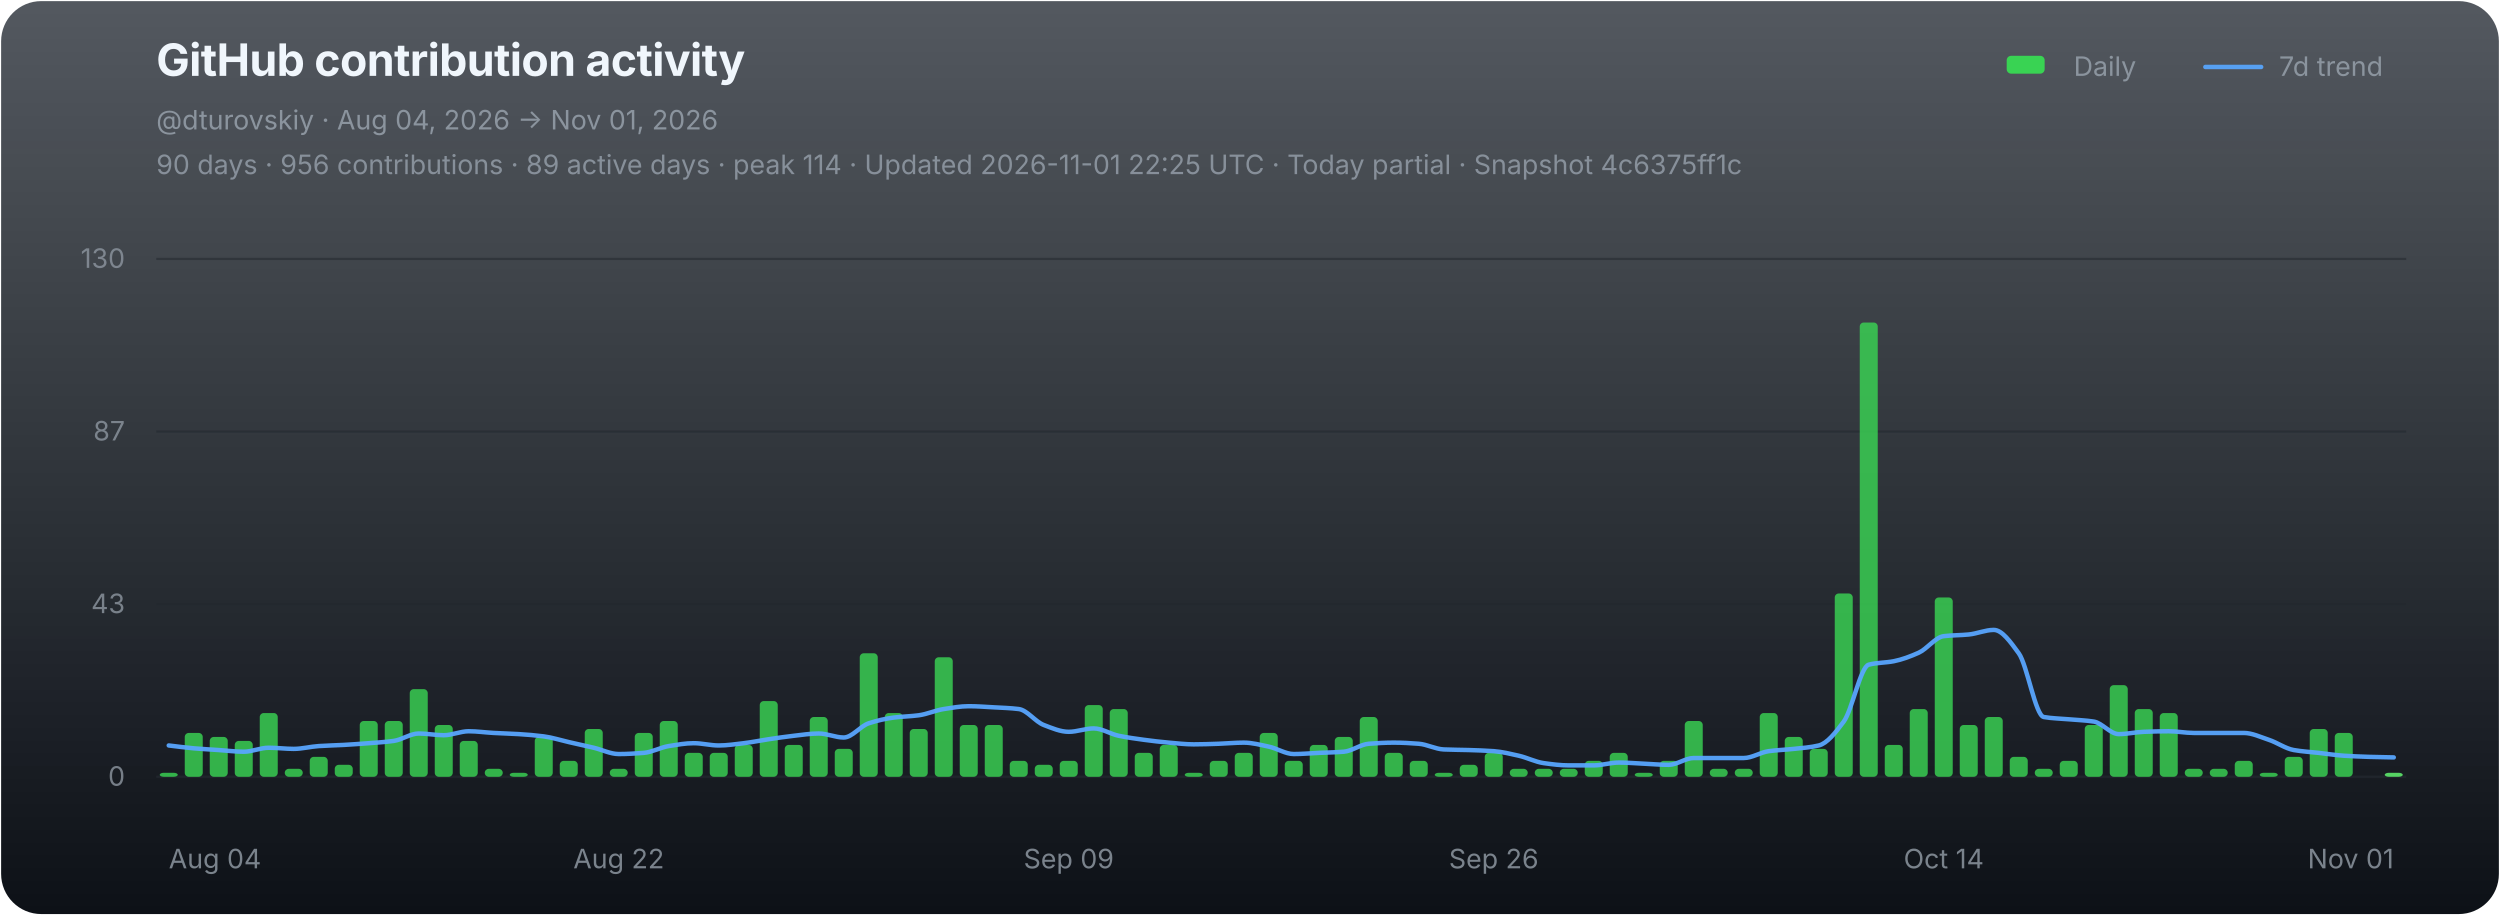
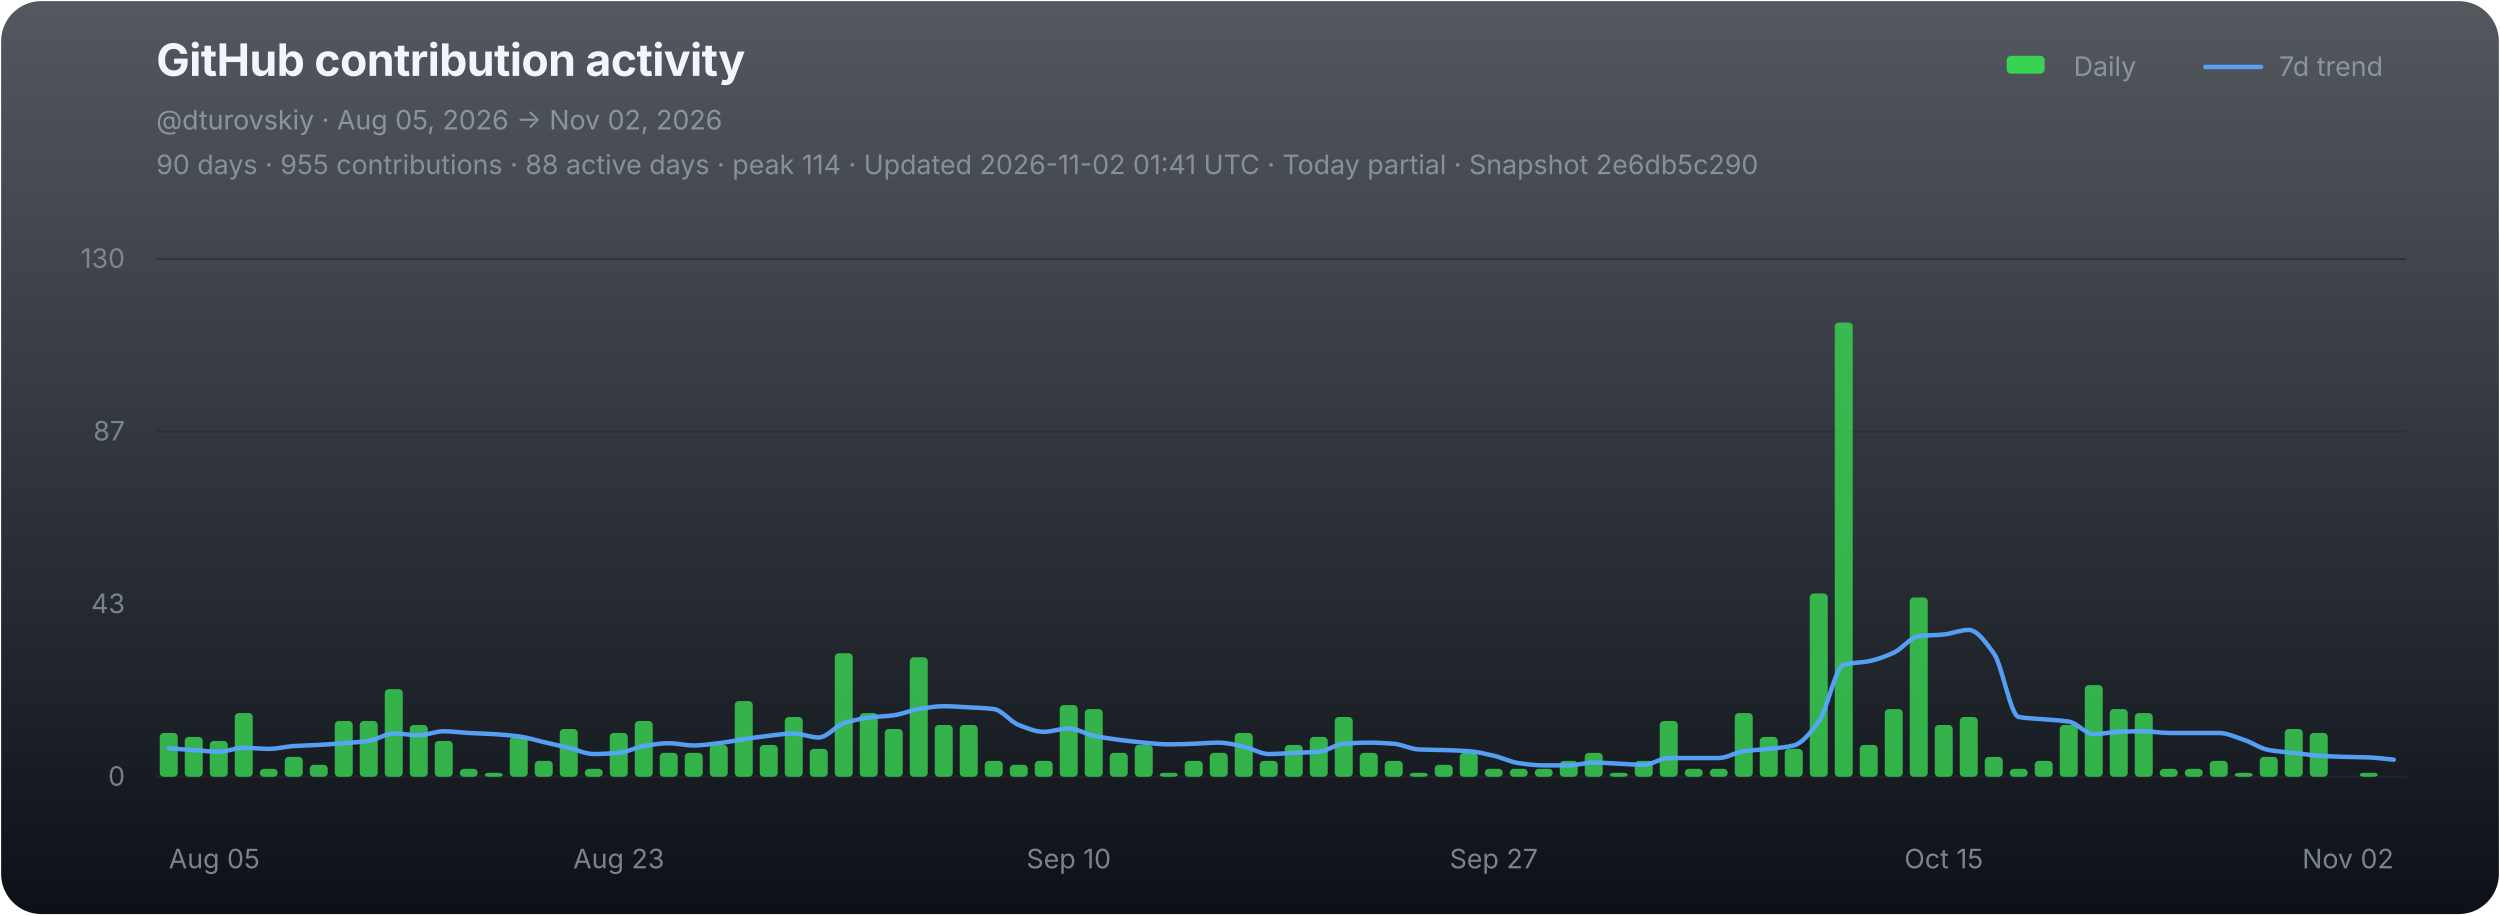
<svg xmlns="http://www.w3.org/2000/svg" width="1120" height="410" viewBox="0 0 1120 410" role="img" aria-labelledby="chart-title chart-desc">
  <defs>
    <linearGradient id="chart-bg" x1="0" y1="0" x2="0" y2="1">
      <stop offset="0" stop-color="#111821" stop-opacity="0.72" />
      <stop offset="1" stop-color="#0d1117" stop-opacity="1" />
    </linearGradient>
  </defs>
  <rect x="0.5" y="0.5" width="1119" height="409" rx="18" fill="url(#chart-bg)" stroke="none" />
  <g font-family="-apple-system,BlinkMacSystemFont,'Segoe UI',sans-serif">
    <text x="70" y="34" fill="#f0f6fc" font-size="20" font-weight="700" letter-spacing="-0.25">GitHub contribution activity</text>
-     <text x="70" y="58" fill="#8b949e" font-size="12">@dturovskiy · Aug 04, 2026 → Nov 01, 2026</text>
-     <text x="70" y="78" fill="#8b949e" font-size="12" opacity="0.94">90 days · 956 contributions · 89 active days · peak 114 · Updated 2026-11-01 22:25 UTC · Today partial · Snapshot 4c6375ff1c</text>
+     <text x="70" y="58" fill="#8b949e" font-size="12">@dturovskiy · Aug 05, 2026 → Nov 02, 2026</text>
+     <text x="70" y="78" fill="#8b949e" font-size="12" opacity="0.94">90 days · 955 contributions · 88 active days · peak 114 · Updated 2026-11-02 01:41 UTC · Today partial · Snapshot 2e6db5c290</text>
    <g transform="translate(896,30)" font-size="12" fill="#8b949e">
      <rect x="3" y="-5" width="17" height="8" rx="2" fill="#39d353" />
      <text x="33" y="4">Daily</text>
      <line x1="92" y1="0" x2="117" y2="0" stroke="#58a6ff" stroke-width="2" stroke-linecap="round" opacity="0.92" />
      <text x="125" y="4">7d trend</text>
    </g>
    <line x1="70" y1="116.00" x2="1078" y2="116.00" stroke="#21262d" stroke-width="1" opacity="0.52" />
    <text x="56" y="120.00" fill="#8b949e" font-size="12" text-anchor="end" opacity="0.82">130</text>
    <line x1="70" y1="193.33" x2="1078" y2="193.33" stroke="#21262d" stroke-width="1" opacity="0.52" />
    <text x="56" y="197.33" fill="#8b949e" font-size="12" text-anchor="end" opacity="0.82">87</text>
    <line x1="70" y1="270.67" x2="1078" y2="270.67" stroke="#21262d" stroke-width="1" opacity="0.52" />
    <text x="56" y="274.67" fill="#8b949e" font-size="12" text-anchor="end" opacity="0.82">43</text>
    <line x1="70" y1="348.00" x2="1078" y2="348.00" stroke="#21262d" stroke-width="1" opacity="0.9" />
    <text x="56" y="352.00" fill="#8b949e" font-size="12" text-anchor="end" opacity="0.82">0</text>
    <g data-chart-series="daily-bars">
-       <rect data-series="daily" x="71.57" y="346.21" width="8.06" height="1.79" rx="1.8" fill="#39d353" opacity="0.82" />
-       <rect data-series="daily" x="82.77" y="328.36" width="8.06" height="19.64" rx="1.8" fill="#39d353" opacity="0.82" />
-       <rect data-series="daily" x="93.97" y="330.15" width="8.06" height="17.85" rx="1.8" fill="#39d353" opacity="0.82" />
-       <rect data-series="daily" x="105.17" y="331.93" width="8.06" height="16.07" rx="1.8" fill="#39d353" opacity="0.82" />
-       <rect data-series="daily" x="116.37" y="319.44" width="8.06" height="28.56" rx="1.8" fill="#39d353" opacity="0.82" />
-       <rect data-series="daily" x="127.57" y="344.43" width="8.06" height="3.57" rx="1.8" fill="#39d353" opacity="0.82" />
-       <rect data-series="daily" x="138.77" y="339.07" width="8.06" height="8.93" rx="1.8" fill="#39d353" opacity="0.82" />
-       <rect data-series="daily" x="149.97" y="342.64" width="8.06" height="5.36" rx="1.8" fill="#39d353" opacity="0.82" />
+       <rect data-series="daily" x="71.57" y="328.36" width="8.06" height="19.64" rx="1.8" fill="#39d353" opacity="0.82" />
+       <rect data-series="daily" x="82.77" y="330.15" width="8.06" height="17.85" rx="1.8" fill="#39d353" opacity="0.82" />
+       <rect data-series="daily" x="93.97" y="331.93" width="8.06" height="16.07" rx="1.8" fill="#39d353" opacity="0.82" />
+       <rect data-series="daily" x="105.17" y="319.44" width="8.06" height="28.56" rx="1.8" fill="#39d353" opacity="0.82" />
+       <rect data-series="daily" x="116.37" y="344.43" width="8.06" height="3.57" rx="1.8" fill="#39d353" opacity="0.82" />
+       <rect data-series="daily" x="127.57" y="339.07" width="8.06" height="8.93" rx="1.8" fill="#39d353" opacity="0.82" />
+       <rect data-series="daily" x="138.77" y="342.64" width="8.06" height="5.36" rx="1.8" fill="#39d353" opacity="0.82" />
+       <rect data-series="daily" x="149.97" y="323.01" width="8.06" height="24.99" rx="1.8" fill="#39d353" opacity="0.82" />
      <rect data-series="daily" x="161.17" y="323.01" width="8.06" height="24.99" rx="1.8" fill="#39d353" opacity="0.82" />
-       <rect data-series="daily" x="172.37" y="323.01" width="8.06" height="24.99" rx="1.8" fill="#39d353" opacity="0.82" />
-       <rect data-series="daily" x="183.57" y="308.73" width="8.06" height="39.27" rx="1.8" fill="#39d353" opacity="0.82" />
-       <rect data-series="daily" x="194.77" y="324.79" width="8.06" height="23.21" rx="1.8" fill="#39d353" opacity="0.82" />
-       <rect data-series="daily" x="205.97" y="331.93" width="8.06" height="16.07" rx="1.8" fill="#39d353" opacity="0.82" />
-       <rect data-series="daily" x="217.17" y="344.43" width="8.06" height="3.57" rx="1.8" fill="#39d353" opacity="0.82" />
-       <rect data-series="daily" x="228.37" y="346.21" width="8.06" height="1.79" rx="1.8" fill="#39d353" opacity="0.82" />
-       <rect data-series="daily" x="239.57" y="330.15" width="8.06" height="17.85" rx="1.8" fill="#39d353" opacity="0.82" />
-       <rect data-series="daily" x="250.77" y="340.86" width="8.06" height="7.14" rx="1.8" fill="#39d353" opacity="0.82" />
-       <rect data-series="daily" x="261.97" y="326.58" width="8.06" height="21.42" rx="1.8" fill="#39d353" opacity="0.82" />
-       <rect data-series="daily" x="273.17" y="344.43" width="8.06" height="3.57" rx="1.8" fill="#39d353" opacity="0.82" />
-       <rect data-series="daily" x="284.37" y="328.36" width="8.06" height="19.64" rx="1.8" fill="#39d353" opacity="0.82" />
-       <rect data-series="daily" x="295.57" y="323.01" width="8.06" height="24.99" rx="1.8" fill="#39d353" opacity="0.82" />
+       <rect data-series="daily" x="172.37" y="308.73" width="8.06" height="39.27" rx="1.8" fill="#39d353" opacity="0.82" />
+       <rect data-series="daily" x="183.57" y="324.79" width="8.06" height="23.21" rx="1.8" fill="#39d353" opacity="0.82" />
+       <rect data-series="daily" x="194.77" y="331.93" width="8.06" height="16.07" rx="1.8" fill="#39d353" opacity="0.82" />
+       <rect data-series="daily" x="205.97" y="344.43" width="8.06" height="3.57" rx="1.8" fill="#39d353" opacity="0.82" />
+       <rect data-series="daily" x="217.17" y="346.21" width="8.06" height="1.79" rx="1.8" fill="#39d353" opacity="0.82" />
+       <rect data-series="daily" x="228.37" y="330.15" width="8.06" height="17.85" rx="1.8" fill="#39d353" opacity="0.82" />
+       <rect data-series="daily" x="239.57" y="340.86" width="8.06" height="7.14" rx="1.8" fill="#39d353" opacity="0.82" />
+       <rect data-series="daily" x="250.77" y="326.58" width="8.06" height="21.42" rx="1.8" fill="#39d353" opacity="0.82" />
+       <rect data-series="daily" x="261.97" y="344.43" width="8.06" height="3.57" rx="1.8" fill="#39d353" opacity="0.82" />
+       <rect data-series="daily" x="273.17" y="328.36" width="8.06" height="19.64" rx="1.8" fill="#39d353" opacity="0.82" />
+       <rect data-series="daily" x="284.37" y="323.01" width="8.06" height="24.99" rx="1.8" fill="#39d353" opacity="0.82" />
+       <rect data-series="daily" x="295.57" y="337.29" width="8.06" height="10.71" rx="1.8" fill="#39d353" opacity="0.82" />
      <rect data-series="daily" x="306.77" y="337.29" width="8.06" height="10.71" rx="1.8" fill="#39d353" opacity="0.82" />
-       <rect data-series="daily" x="317.97" y="337.29" width="8.06" height="10.71" rx="1.8" fill="#39d353" opacity="0.82" />
-       <rect data-series="daily" x="329.17" y="333.72" width="8.06" height="14.28" rx="1.8" fill="#39d353" opacity="0.82" />
-       <rect data-series="daily" x="340.37" y="314.08" width="8.06" height="33.92" rx="1.8" fill="#39d353" opacity="0.82" />
-       <rect data-series="daily" x="351.57" y="333.72" width="8.06" height="14.28" rx="1.8" fill="#39d353" opacity="0.82" />
-       <rect data-series="daily" x="362.77" y="321.22" width="8.06" height="26.78" rx="1.8" fill="#39d353" opacity="0.82" />
-       <rect data-series="daily" x="373.97" y="335.5" width="8.06" height="12.5" rx="1.8" fill="#39d353" opacity="0.82" />
-       <rect data-series="daily" x="385.17" y="292.66" width="8.06" height="55.34" rx="1.8" fill="#39d353" opacity="0.82" />
-       <rect data-series="daily" x="396.37" y="319.44" width="8.06" height="28.56" rx="1.8" fill="#39d353" opacity="0.82" />
-       <rect data-series="daily" x="407.57" y="326.58" width="8.06" height="21.42" rx="1.8" fill="#39d353" opacity="0.82" />
-       <rect data-series="daily" x="418.77" y="294.45" width="8.06" height="53.55" rx="1.8" fill="#39d353" opacity="0.82" />
+       <rect data-series="daily" x="317.97" y="333.72" width="8.06" height="14.28" rx="1.8" fill="#39d353" opacity="0.82" />
+       <rect data-series="daily" x="329.17" y="314.08" width="8.06" height="33.92" rx="1.8" fill="#39d353" opacity="0.82" />
+       <rect data-series="daily" x="340.37" y="333.72" width="8.06" height="14.28" rx="1.8" fill="#39d353" opacity="0.82" />
+       <rect data-series="daily" x="351.57" y="321.22" width="8.06" height="26.78" rx="1.8" fill="#39d353" opacity="0.82" />
+       <rect data-series="daily" x="362.77" y="335.5" width="8.06" height="12.5" rx="1.8" fill="#39d353" opacity="0.82" />
+       <rect data-series="daily" x="373.97" y="292.66" width="8.06" height="55.34" rx="1.8" fill="#39d353" opacity="0.82" />
+       <rect data-series="daily" x="385.17" y="319.44" width="8.06" height="28.56" rx="1.8" fill="#39d353" opacity="0.82" />
+       <rect data-series="daily" x="396.37" y="326.58" width="8.06" height="21.42" rx="1.8" fill="#39d353" opacity="0.82" />
+       <rect data-series="daily" x="407.57" y="294.45" width="8.06" height="53.55" rx="1.8" fill="#39d353" opacity="0.82" />
+       <rect data-series="daily" x="418.77" y="324.79" width="8.06" height="23.21" rx="1.8" fill="#39d353" opacity="0.82" />
      <rect data-series="daily" x="429.97" y="324.79" width="8.06" height="23.21" rx="1.8" fill="#39d353" opacity="0.82" />
-       <rect data-series="daily" x="441.17" y="324.79" width="8.06" height="23.21" rx="1.8" fill="#39d353" opacity="0.82" />
-       <rect data-series="daily" x="452.37" y="340.86" width="8.06" height="7.14" rx="1.8" fill="#39d353" opacity="0.82" />
-       <rect data-series="daily" x="463.57" y="342.64" width="8.06" height="5.36" rx="1.8" fill="#39d353" opacity="0.82" />
-       <rect data-series="daily" x="474.77" y="340.86" width="8.06" height="7.14" rx="1.8" fill="#39d353" opacity="0.82" />
-       <rect data-series="daily" x="485.97" y="315.87" width="8.06" height="32.13" rx="1.8" fill="#39d353" opacity="0.82" />
-       <rect data-series="daily" x="497.17" y="317.65" width="8.06" height="30.35" rx="1.8" fill="#39d353" opacity="0.82" />
-       <rect data-series="daily" x="508.37" y="337.29" width="8.06" height="10.71" rx="1.8" fill="#39d353" opacity="0.82" />
-       <rect data-series="daily" x="519.57" y="333.72" width="8.06" height="14.28" rx="1.8" fill="#39d353" opacity="0.82" />
-       <rect data-series="daily" x="530.77" y="346.21" width="8.06" height="1.79" rx="1.8" fill="#39d353" opacity="0.82" />
-       <rect data-series="daily" x="541.97" y="340.86" width="8.06" height="7.14" rx="1.8" fill="#39d353" opacity="0.82" />
-       <rect data-series="daily" x="553.17" y="337.29" width="8.06" height="10.71" rx="1.8" fill="#39d353" opacity="0.82" />
-       <rect data-series="daily" x="564.37" y="328.36" width="8.06" height="19.64" rx="1.8" fill="#39d353" opacity="0.82" />
-       <rect data-series="daily" x="575.57" y="340.86" width="8.06" height="7.14" rx="1.8" fill="#39d353" opacity="0.82" />
-       <rect data-series="daily" x="586.77" y="333.72" width="8.06" height="14.28" rx="1.8" fill="#39d353" opacity="0.82" />
-       <rect data-series="daily" x="597.97" y="330.15" width="8.06" height="17.85" rx="1.8" fill="#39d353" opacity="0.82" />
-       <rect data-series="daily" x="609.17" y="321.22" width="8.06" height="26.78" rx="1.8" fill="#39d353" opacity="0.82" />
-       <rect data-series="daily" x="620.37" y="337.29" width="8.06" height="10.71" rx="1.8" fill="#39d353" opacity="0.82" />
-       <rect data-series="daily" x="631.57" y="340.86" width="8.06" height="7.14" rx="1.8" fill="#39d353" opacity="0.82" />
-       <rect data-series="daily" x="642.77" y="346.21" width="8.06" height="1.79" rx="1.8" fill="#39d353" opacity="0.82" />
-       <rect data-series="daily" x="653.97" y="342.64" width="8.06" height="5.36" rx="1.8" fill="#39d353" opacity="0.82" />
-       <rect data-series="daily" x="665.17" y="337.29" width="8.06" height="10.71" rx="1.8" fill="#39d353" opacity="0.82" />
+       <rect data-series="daily" x="441.17" y="340.86" width="8.06" height="7.14" rx="1.8" fill="#39d353" opacity="0.82" />
+       <rect data-series="daily" x="452.37" y="342.64" width="8.06" height="5.36" rx="1.8" fill="#39d353" opacity="0.82" />
+       <rect data-series="daily" x="463.57" y="340.86" width="8.06" height="7.14" rx="1.8" fill="#39d353" opacity="0.82" />
+       <rect data-series="daily" x="474.77" y="315.87" width="8.06" height="32.13" rx="1.8" fill="#39d353" opacity="0.82" />
+       <rect data-series="daily" x="485.97" y="317.65" width="8.06" height="30.35" rx="1.8" fill="#39d353" opacity="0.82" />
+       <rect data-series="daily" x="497.17" y="337.29" width="8.06" height="10.71" rx="1.8" fill="#39d353" opacity="0.82" />
+       <rect data-series="daily" x="508.37" y="333.72" width="8.06" height="14.28" rx="1.8" fill="#39d353" opacity="0.82" />
+       <rect data-series="daily" x="519.57" y="346.21" width="8.06" height="1.79" rx="1.8" fill="#39d353" opacity="0.82" />
+       <rect data-series="daily" x="530.77" y="340.86" width="8.06" height="7.14" rx="1.8" fill="#39d353" opacity="0.82" />
+       <rect data-series="daily" x="541.97" y="337.29" width="8.06" height="10.71" rx="1.8" fill="#39d353" opacity="0.82" />
+       <rect data-series="daily" x="553.17" y="328.36" width="8.06" height="19.64" rx="1.8" fill="#39d353" opacity="0.82" />
+       <rect data-series="daily" x="564.37" y="340.86" width="8.06" height="7.14" rx="1.8" fill="#39d353" opacity="0.82" />
+       <rect data-series="daily" x="575.57" y="333.72" width="8.06" height="14.28" rx="1.8" fill="#39d353" opacity="0.82" />
+       <rect data-series="daily" x="586.77" y="330.15" width="8.06" height="17.85" rx="1.8" fill="#39d353" opacity="0.82" />
+       <rect data-series="daily" x="597.97" y="321.22" width="8.06" height="26.78" rx="1.8" fill="#39d353" opacity="0.82" />
+       <rect data-series="daily" x="609.17" y="337.29" width="8.06" height="10.71" rx="1.8" fill="#39d353" opacity="0.82" />
+       <rect data-series="daily" x="620.37" y="340.86" width="8.06" height="7.14" rx="1.8" fill="#39d353" opacity="0.82" />
+       <rect data-series="daily" x="631.57" y="346.21" width="8.06" height="1.79" rx="1.8" fill="#39d353" opacity="0.82" />
+       <rect data-series="daily" x="642.77" y="342.64" width="8.06" height="5.36" rx="1.8" fill="#39d353" opacity="0.82" />
+       <rect data-series="daily" x="653.97" y="337.29" width="8.06" height="10.71" rx="1.8" fill="#39d353" opacity="0.82" />
+       <rect data-series="daily" x="665.17" y="344.43" width="8.06" height="3.57" rx="1.8" fill="#39d353" opacity="0.82" />
      <rect data-series="daily" x="676.37" y="344.43" width="8.06" height="3.57" rx="1.8" fill="#39d353" opacity="0.82" />
      <rect data-series="daily" x="687.57" y="344.43" width="8.06" height="3.57" rx="1.8" fill="#39d353" opacity="0.82" />
-       <rect data-series="daily" x="698.77" y="344.43" width="8.06" height="3.57" rx="1.8" fill="#39d353" opacity="0.82" />
-       <rect data-series="daily" x="709.97" y="340.86" width="8.06" height="7.14" rx="1.8" fill="#39d353" opacity="0.82" />
-       <rect data-series="daily" x="721.17" y="337.29" width="8.06" height="10.71" rx="1.8" fill="#39d353" opacity="0.82" />
-       <rect data-series="daily" x="732.37" y="346.21" width="8.06" height="1.79" rx="1.8" fill="#39d353" opacity="0.82" />
-       <rect data-series="daily" x="743.57" y="340.86" width="8.06" height="7.14" rx="1.8" fill="#39d353" opacity="0.82" />
-       <rect data-series="daily" x="754.77" y="323.01" width="8.06" height="24.99" rx="1.8" fill="#39d353" opacity="0.82" />
+       <rect data-series="daily" x="698.77" y="340.86" width="8.06" height="7.14" rx="1.8" fill="#39d353" opacity="0.82" />
+       <rect data-series="daily" x="709.97" y="337.29" width="8.06" height="10.71" rx="1.8" fill="#39d353" opacity="0.82" />
+       <rect data-series="daily" x="721.17" y="346.21" width="8.06" height="1.79" rx="1.8" fill="#39d353" opacity="0.82" />
+       <rect data-series="daily" x="732.37" y="340.86" width="8.06" height="7.14" rx="1.8" fill="#39d353" opacity="0.82" />
+       <rect data-series="daily" x="743.57" y="323.01" width="8.06" height="24.99" rx="1.8" fill="#39d353" opacity="0.82" />
+       <rect data-series="daily" x="754.77" y="344.43" width="8.06" height="3.57" rx="1.8" fill="#39d353" opacity="0.82" />
      <rect data-series="daily" x="765.97" y="344.43" width="8.06" height="3.57" rx="1.8" fill="#39d353" opacity="0.82" />
-       <rect data-series="daily" x="777.17" y="344.43" width="8.06" height="3.57" rx="1.8" fill="#39d353" opacity="0.82" />
-       <rect data-series="daily" x="788.37" y="319.44" width="8.06" height="28.56" rx="1.8" fill="#39d353" opacity="0.82" />
-       <rect data-series="daily" x="799.57" y="330.15" width="8.06" height="17.85" rx="1.8" fill="#39d353" opacity="0.82" />
-       <rect data-series="daily" x="810.77" y="335.5" width="8.06" height="12.5" rx="1.8" fill="#39d353" opacity="0.82" />
-       <rect data-series="daily" x="821.97" y="265.88" width="8.06" height="82.12" rx="1.8" fill="#39d353" opacity="0.82" />
-       <rect data-series="daily" x="833.17" y="144.49" width="8.06" height="203.51" rx="1.8" fill="#39d353" opacity="0.82" />
-       <rect data-series="daily" x="844.37" y="333.72" width="8.06" height="14.28" rx="1.8" fill="#39d353" opacity="0.82" />
-       <rect data-series="daily" x="855.57" y="317.65" width="8.06" height="30.35" rx="1.8" fill="#39d353" opacity="0.82" />
-       <rect data-series="daily" x="866.77" y="267.67" width="8.06" height="80.33" rx="1.8" fill="#39d353" opacity="0.82" />
-       <rect data-series="daily" x="877.97" y="324.79" width="8.06" height="23.21" rx="1.8" fill="#39d353" opacity="0.82" />
-       <rect data-series="daily" x="889.17" y="321.22" width="8.06" height="26.78" rx="1.8" fill="#39d353" opacity="0.82" />
-       <rect data-series="daily" x="900.37" y="339.07" width="8.06" height="8.93" rx="1.8" fill="#39d353" opacity="0.82" />
-       <rect data-series="daily" x="911.57" y="344.43" width="8.06" height="3.57" rx="1.8" fill="#39d353" opacity="0.82" />
-       <rect data-series="daily" x="922.77" y="340.86" width="8.06" height="7.14" rx="1.8" fill="#39d353" opacity="0.82" />
-       <rect data-series="daily" x="933.97" y="324.79" width="8.06" height="23.21" rx="1.8" fill="#39d353" opacity="0.82" />
-       <rect data-series="daily" x="945.17" y="306.94" width="8.06" height="41.06" rx="1.8" fill="#39d353" opacity="0.82" />
-       <rect data-series="daily" x="956.37" y="317.65" width="8.06" height="30.35" rx="1.8" fill="#39d353" opacity="0.82" />
-       <rect data-series="daily" x="967.57" y="319.44" width="8.06" height="28.56" rx="1.8" fill="#39d353" opacity="0.82" />
+       <rect data-series="daily" x="777.17" y="319.44" width="8.06" height="28.56" rx="1.8" fill="#39d353" opacity="0.82" />
+       <rect data-series="daily" x="788.37" y="330.15" width="8.06" height="17.85" rx="1.8" fill="#39d353" opacity="0.82" />
+       <rect data-series="daily" x="799.57" y="335.5" width="8.06" height="12.5" rx="1.8" fill="#39d353" opacity="0.82" />
+       <rect data-series="daily" x="810.77" y="265.88" width="8.06" height="82.12" rx="1.8" fill="#39d353" opacity="0.82" />
+       <rect data-series="daily" x="821.97" y="144.49" width="8.06" height="203.51" rx="1.8" fill="#39d353" opacity="0.82" />
+       <rect data-series="daily" x="833.17" y="333.72" width="8.06" height="14.28" rx="1.8" fill="#39d353" opacity="0.82" />
+       <rect data-series="daily" x="844.37" y="317.65" width="8.06" height="30.35" rx="1.8" fill="#39d353" opacity="0.82" />
+       <rect data-series="daily" x="855.57" y="267.67" width="8.06" height="80.33" rx="1.8" fill="#39d353" opacity="0.82" />
+       <rect data-series="daily" x="866.77" y="324.79" width="8.06" height="23.21" rx="1.8" fill="#39d353" opacity="0.82" />
+       <rect data-series="daily" x="877.97" y="321.22" width="8.06" height="26.78" rx="1.8" fill="#39d353" opacity="0.82" />
+       <rect data-series="daily" x="889.17" y="339.07" width="8.06" height="8.93" rx="1.8" fill="#39d353" opacity="0.82" />
+       <rect data-series="daily" x="900.37" y="344.43" width="8.06" height="3.57" rx="1.8" fill="#39d353" opacity="0.82" />
+       <rect data-series="daily" x="911.57" y="340.86" width="8.06" height="7.14" rx="1.8" fill="#39d353" opacity="0.82" />
+       <rect data-series="daily" x="922.77" y="324.79" width="8.06" height="23.21" rx="1.8" fill="#39d353" opacity="0.82" />
+       <rect data-series="daily" x="933.97" y="306.94" width="8.06" height="41.06" rx="1.8" fill="#39d353" opacity="0.82" />
+       <rect data-series="daily" x="945.17" y="317.65" width="8.06" height="30.35" rx="1.8" fill="#39d353" opacity="0.82" />
+       <rect data-series="daily" x="956.37" y="319.44" width="8.06" height="28.56" rx="1.8" fill="#39d353" opacity="0.82" />
+       <rect data-series="daily" x="967.57" y="344.43" width="8.06" height="3.57" rx="1.8" fill="#39d353" opacity="0.82" />
      <rect data-series="daily" x="978.77" y="344.43" width="8.06" height="3.57" rx="1.8" fill="#39d353" opacity="0.82" />
-       <rect data-series="daily" x="989.97" y="344.43" width="8.06" height="3.57" rx="1.8" fill="#39d353" opacity="0.82" />
-       <rect data-series="daily" x="1001.17" y="340.86" width="8.06" height="7.14" rx="1.8" fill="#39d353" opacity="0.82" />
-       <rect data-series="daily" x="1012.37" y="346.21" width="8.06" height="1.79" rx="1.8" fill="#39d353" opacity="0.82" />
-       <rect data-series="daily" x="1023.57" y="339.07" width="8.06" height="8.93" rx="1.8" fill="#39d353" opacity="0.82" />
-       <rect data-series="daily" x="1034.77" y="326.58" width="8.06" height="21.42" rx="1.8" fill="#39d353" opacity="0.82" />
-       <rect data-series="daily" x="1045.97" y="328.36" width="8.06" height="19.64" rx="1.8" fill="#39d353" opacity="0.82" />
-       <rect data-series="daily" x="1068.37" y="346.21" width="8.06" height="1.79" rx="1.8" fill="#56d364" opacity="1" />
+       <rect data-series="daily" x="989.97" y="340.86" width="8.06" height="7.14" rx="1.8" fill="#39d353" opacity="0.82" />
+       <rect data-series="daily" x="1001.17" y="346.21" width="8.06" height="1.79" rx="1.8" fill="#39d353" opacity="0.82" />
+       <rect data-series="daily" x="1012.37" y="339.07" width="8.06" height="8.93" rx="1.8" fill="#39d353" opacity="0.82" />
+       <rect data-series="daily" x="1023.57" y="326.58" width="8.06" height="21.42" rx="1.8" fill="#39d353" opacity="0.82" />
+       <rect data-series="daily" x="1034.77" y="328.36" width="8.06" height="19.64" rx="1.8" fill="#39d353" opacity="0.82" />
+       <rect data-series="daily" x="1057.17" y="346.21" width="8.06" height="1.79" rx="1.8" fill="#39d353" opacity="0.82" />
    </g>
-     <path data-series="trend" d="M 75.60 333.97 C 79.33 334.40, 83.07 334.93, 86.80 335.25 C 90.53 335.57, 94.27 335.77, 98.00 336.02 C 101.73 336.27, 105.47 336.77, 109.20 336.77 C 112.93 336.77, 116.67 334.99, 120.40 334.99 C 124.13 334.99, 127.87 335.50, 131.60 335.50 C 135.33 335.50, 139.07 334.48, 142.80 334.24 C 146.53 333.99, 150.27 333.92, 154.00 333.72 C 157.73 333.51, 161.47 333.24, 165.20 332.95 C 168.93 332.66, 172.67 332.45, 176.40 331.93 C 180.13 331.41, 183.87 328.61, 187.60 328.61 C 191.33 328.61, 195.07 329.38, 198.80 329.38 C 202.53 329.38, 206.27 327.60, 210.00 327.60 C 213.73 327.60, 217.47 328.16, 221.20 328.36 C 224.93 328.57, 228.67 328.65, 232.40 328.88 C 236.13 329.11, 239.87 329.41, 243.60 329.90 C 247.33 330.38, 251.07 331.60, 254.80 332.45 C 258.53 333.30, 262.27 334.10, 266.00 334.99 C 269.73 335.88, 273.47 337.81, 277.20 337.81 C 280.93 337.81, 284.67 337.58, 288.40 337.29 C 292.13 336.99, 295.87 334.84, 299.60 334.24 C 303.33 333.63, 307.07 332.95, 310.80 332.95 C 314.53 332.95, 318.27 333.97, 322.00 333.97 C 325.73 333.97, 329.47 333.38, 333.20 332.95 C 336.93 332.52, 340.67 331.72, 344.40 331.17 C 348.13 330.62, 351.87 330.04, 355.60 329.63 C 359.33 329.22, 363.07 328.61, 366.80 328.61 C 370.53 328.61, 374.27 330.40, 378.00 330.40 C 381.73 330.40, 385.47 325.24, 389.20 324.03 C 392.93 322.81, 396.67 321.96, 400.40 321.47 C 404.13 320.99, 407.87 320.95, 411.60 320.45 C 415.33 319.96, 419.07 318.23, 422.80 317.65 C 426.53 317.07, 430.27 316.38, 434.00 316.38 C 437.73 316.38, 441.47 316.68, 445.20 316.88 C 448.93 317.09, 452.67 317.19, 456.40 317.65 C 460.13 318.11, 463.87 323.37, 467.60 324.79 C 471.33 326.22, 475.07 327.85, 478.80 327.85 C 482.53 327.85, 486.27 326.33, 490.00 326.33 C 493.73 326.33, 497.47 328.86, 501.20 329.63 C 504.93 330.40, 508.67 330.92, 512.40 331.42 C 516.13 331.91, 519.87 332.38, 523.60 332.70 C 527.33 333.02, 531.07 333.47, 534.80 333.47 C 538.53 333.47, 542.27 333.32, 546.00 333.20 C 549.73 333.08, 553.47 332.70, 557.20 332.70 C 560.93 332.70, 564.67 333.71, 568.40 334.49 C 572.13 335.26, 575.87 337.81, 579.60 337.81 C 583.33 337.81, 587.07 337.46, 590.80 337.29 C 594.53 337.12, 598.27 337.07, 602.00 336.77 C 605.73 336.47, 609.47 333.49, 613.20 333.20 C 616.93 332.91, 620.67 332.70, 624.40 332.70 C 628.13 332.70, 631.87 332.92, 635.60 333.20 C 639.33 333.48, 643.07 335.59, 646.80 335.75 C 650.53 335.92, 654.27 335.91, 658.00 336.02 C 661.73 336.14, 665.47 336.25, 669.20 336.52 C 672.93 336.79, 676.67 337.72, 680.40 338.56 C 684.13 339.40, 687.87 341.36, 691.60 341.88 C 695.33 342.40, 699.07 342.89, 702.80 342.89 C 706.53 342.89, 710.27 342.89, 714.00 342.89 C 717.73 342.89, 721.47 341.63, 725.20 341.63 C 728.93 341.63, 732.67 341.96, 736.40 342.13 C 740.13 342.30, 743.87 342.64, 747.60 342.64 C 751.33 342.64, 755.07 339.59, 758.80 339.59 C 762.53 339.59, 766.27 339.59, 770.00 339.59 C 773.73 339.59, 777.47 339.59, 781.20 339.59 C 784.93 339.59, 788.67 337.03, 792.40 336.52 C 796.13 336.01, 799.87 335.91, 803.60 335.50 C 807.33 335.10, 811.07 334.86, 814.80 333.97 C 818.53 333.07, 822.27 328.29, 826.00 323.26 C 829.73 318.23, 833.47 298.73, 837.20 297.77 C 840.93 296.80, 844.67 296.96, 848.40 296.23 C 852.13 295.50, 855.87 294.09, 859.60 292.41 C 863.33 290.73, 867.07 285.46, 870.80 285.00 C 874.53 284.55, 878.27 284.62, 882.00 284.25 C 885.73 283.89, 889.47 282.20, 893.20 282.20 C 896.93 282.20, 900.67 287.56, 904.40 292.66 C 908.13 297.76, 911.87 320.57, 915.60 321.22 C 919.33 321.88, 923.07 321.90, 926.80 322.24 C 930.53 322.58, 934.27 322.68, 938.00 323.26 C 941.73 323.83, 945.47 328.88, 949.20 328.88 C 952.93 328.88, 956.67 327.98, 960.40 327.85 C 964.13 327.71, 967.87 327.60, 971.60 327.60 C 975.33 327.60, 979.07 328.36, 982.80 328.36 C 986.53 328.36, 990.27 328.36, 994.00 328.36 C 997.73 328.36, 1001.47 328.36, 1005.20 328.36 C 1008.93 328.36, 1012.67 330.19, 1016.40 331.42 C 1020.13 332.64, 1023.87 335.36, 1027.60 336.02 C 1031.33 336.68, 1035.07 336.87, 1038.80 337.29 C 1042.53 337.71, 1046.27 338.31, 1050.00 338.56 C 1053.73 338.80, 1057.47 338.96, 1061.20 339.07 C 1064.93 339.19, 1068.67 339.24, 1072.40 339.32" fill="none" stroke="#58a6ff" stroke-width="2" stroke-linejoin="round" stroke-linecap="round" opacity="0.94" vector-effect="non-scaling-stroke" />
-     <text x="75.60" y="389" fill="#8b949e" font-size="12" text-anchor="start" opacity="0.86">Aug 04</text>
-     <text x="277.20" y="389" fill="#8b949e" font-size="12" text-anchor="middle" opacity="0.86">Aug 22</text>
-     <text x="478.80" y="389" fill="#8b949e" font-size="12" text-anchor="middle" opacity="0.86">Sep 09</text>
-     <text x="669.20" y="389" fill="#8b949e" font-size="12" text-anchor="middle" opacity="0.86">Sep 26</text>
-     <text x="870.80" y="389" fill="#8b949e" font-size="12" text-anchor="middle" opacity="0.86">Oct 14</text>
-     <text x="1072.40" y="389" fill="#8b949e" font-size="12" text-anchor="end" opacity="0.86">Nov 01</text>
+     <path data-series="trend" d="M 75.60 335.25 C 79.33 335.51, 83.07 335.77, 86.80 336.02 C 90.53 336.27, 94.27 336.77, 98.00 336.77 C 101.73 336.77, 105.47 334.99, 109.20 334.99 C 112.93 334.99, 116.67 335.50, 120.40 335.50 C 124.13 335.50, 127.87 334.48, 131.60 334.24 C 135.33 333.99, 139.07 333.92, 142.80 333.72 C 146.53 333.51, 150.27 333.24, 154.00 332.95 C 157.73 332.66, 161.47 332.45, 165.20 331.93 C 168.93 331.41, 172.67 328.61, 176.40 328.61 C 180.13 328.61, 183.87 329.38, 187.60 329.38 C 191.33 329.38, 195.07 327.60, 198.80 327.60 C 202.53 327.60, 206.27 328.16, 210.00 328.36 C 213.73 328.57, 217.47 328.65, 221.20 328.88 C 224.93 329.11, 228.67 329.41, 232.40 329.90 C 236.13 330.38, 239.87 331.60, 243.60 332.45 C 247.33 333.30, 251.07 334.10, 254.80 334.99 C 258.53 335.88, 262.27 337.81, 266.00 337.81 C 269.73 337.81, 273.47 337.58, 277.20 337.29 C 280.93 336.99, 284.67 334.84, 288.40 334.24 C 292.13 333.63, 295.87 332.95, 299.60 332.95 C 303.33 332.95, 307.07 333.97, 310.80 333.97 C 314.53 333.97, 318.27 333.38, 322.00 332.95 C 325.73 332.52, 329.47 331.72, 333.20 331.17 C 336.93 330.62, 340.67 330.04, 344.40 329.63 C 348.13 329.22, 351.87 328.61, 355.60 328.61 C 359.33 328.61, 363.07 330.40, 366.80 330.40 C 370.53 330.40, 374.27 325.24, 378.00 324.03 C 381.73 322.81, 385.47 321.96, 389.20 321.47 C 392.93 320.99, 396.67 320.95, 400.40 320.45 C 404.13 319.96, 407.87 318.23, 411.60 317.65 C 415.33 317.07, 419.07 316.38, 422.80 316.38 C 426.53 316.38, 430.27 316.68, 434.00 316.88 C 437.73 317.09, 441.47 317.19, 445.20 317.65 C 448.93 318.11, 452.67 323.37, 456.40 324.79 C 460.13 326.22, 463.87 327.85, 467.60 327.85 C 471.33 327.85, 475.07 326.33, 478.80 326.33 C 482.53 326.33, 486.27 328.86, 490.00 329.63 C 493.73 330.40, 497.47 330.92, 501.20 331.42 C 504.93 331.91, 508.67 332.38, 512.40 332.70 C 516.13 333.02, 519.87 333.47, 523.60 333.47 C 527.33 333.47, 531.07 333.32, 534.80 333.20 C 538.53 333.08, 542.27 332.70, 546.00 332.70 C 549.73 332.70, 553.47 333.71, 557.20 334.49 C 560.93 335.26, 564.67 337.81, 568.40 337.81 C 572.13 337.81, 575.87 337.46, 579.60 337.29 C 583.33 337.12, 587.07 337.07, 590.80 336.77 C 594.53 336.47, 598.27 333.49, 602.00 333.20 C 605.73 332.91, 609.47 332.70, 613.20 332.70 C 616.93 332.70, 620.67 332.92, 624.40 333.20 C 628.13 333.48, 631.87 335.59, 635.60 335.75 C 639.33 335.92, 643.07 335.91, 646.80 336.02 C 650.53 336.14, 654.27 336.25, 658.00 336.52 C 661.73 336.79, 665.47 337.72, 669.20 338.56 C 672.93 339.40, 676.67 341.36, 680.40 341.88 C 684.13 342.40, 687.87 342.89, 691.60 342.89 C 695.33 342.89, 699.07 342.89, 702.80 342.89 C 706.53 342.89, 710.27 341.63, 714.00 341.63 C 717.73 341.63, 721.47 341.96, 725.20 342.13 C 728.93 342.30, 732.67 342.64, 736.40 342.64 C 740.13 342.64, 743.87 339.59, 747.60 339.59 C 751.33 339.59, 755.07 339.59, 758.80 339.59 C 762.53 339.59, 766.27 339.59, 770.00 339.59 C 773.73 339.59, 777.47 337.03, 781.20 336.52 C 784.93 336.01, 788.67 335.91, 792.40 335.50 C 796.13 335.10, 799.87 334.86, 803.60 333.97 C 807.33 333.07, 811.07 328.29, 814.80 323.26 C 818.53 318.23, 822.27 298.73, 826.00 297.77 C 829.73 296.80, 833.47 296.96, 837.20 296.23 C 840.93 295.50, 844.67 294.09, 848.40 292.41 C 852.13 290.73, 855.87 285.46, 859.60 285.00 C 863.33 284.55, 867.07 284.62, 870.80 284.25 C 874.53 283.89, 878.27 282.20, 882.00 282.20 C 885.73 282.20, 889.47 287.56, 893.20 292.66 C 896.93 297.76, 900.67 320.57, 904.40 321.22 C 908.13 321.88, 911.87 321.90, 915.60 322.24 C 919.33 322.58, 923.07 322.68, 926.80 323.26 C 930.53 323.83, 934.27 328.88, 938.00 328.88 C 941.73 328.88, 945.47 327.98, 949.20 327.85 C 952.93 327.71, 956.67 327.60, 960.40 327.60 C 964.13 327.60, 967.87 328.36, 971.60 328.36 C 975.33 328.36, 979.07 328.36, 982.80 328.36 C 986.53 328.36, 990.27 328.36, 994.00 328.36 C 997.73 328.36, 1001.47 330.19, 1005.20 331.42 C 1008.93 332.64, 1012.67 335.36, 1016.40 336.02 C 1020.13 336.68, 1023.87 336.87, 1027.60 337.29 C 1031.33 337.71, 1035.07 338.31, 1038.80 338.56 C 1042.53 338.80, 1046.27 338.96, 1050.00 339.07 C 1053.73 339.19, 1057.47 339.19, 1061.20 339.32 C 1064.93 339.46, 1068.67 340.00, 1072.40 340.34" fill="none" stroke="#58a6ff" stroke-width="2" stroke-linejoin="round" stroke-linecap="round" opacity="0.94" vector-effect="non-scaling-stroke" />
+     <text x="75.60" y="389" fill="#8b949e" font-size="12" text-anchor="start" opacity="0.86">Aug 05</text>
+     <text x="277.20" y="389" fill="#8b949e" font-size="12" text-anchor="middle" opacity="0.86">Aug 23</text>
+     <text x="478.80" y="389" fill="#8b949e" font-size="12" text-anchor="middle" opacity="0.86">Sep 10</text>
+     <text x="669.20" y="389" fill="#8b949e" font-size="12" text-anchor="middle" opacity="0.86">Sep 27</text>
+     <text x="870.80" y="389" fill="#8b949e" font-size="12" text-anchor="middle" opacity="0.86">Oct 15</text>
+     <text x="1072.40" y="389" fill="#8b949e" font-size="12" text-anchor="end" opacity="0.86">Nov 02</text>
  </g>
</svg>
